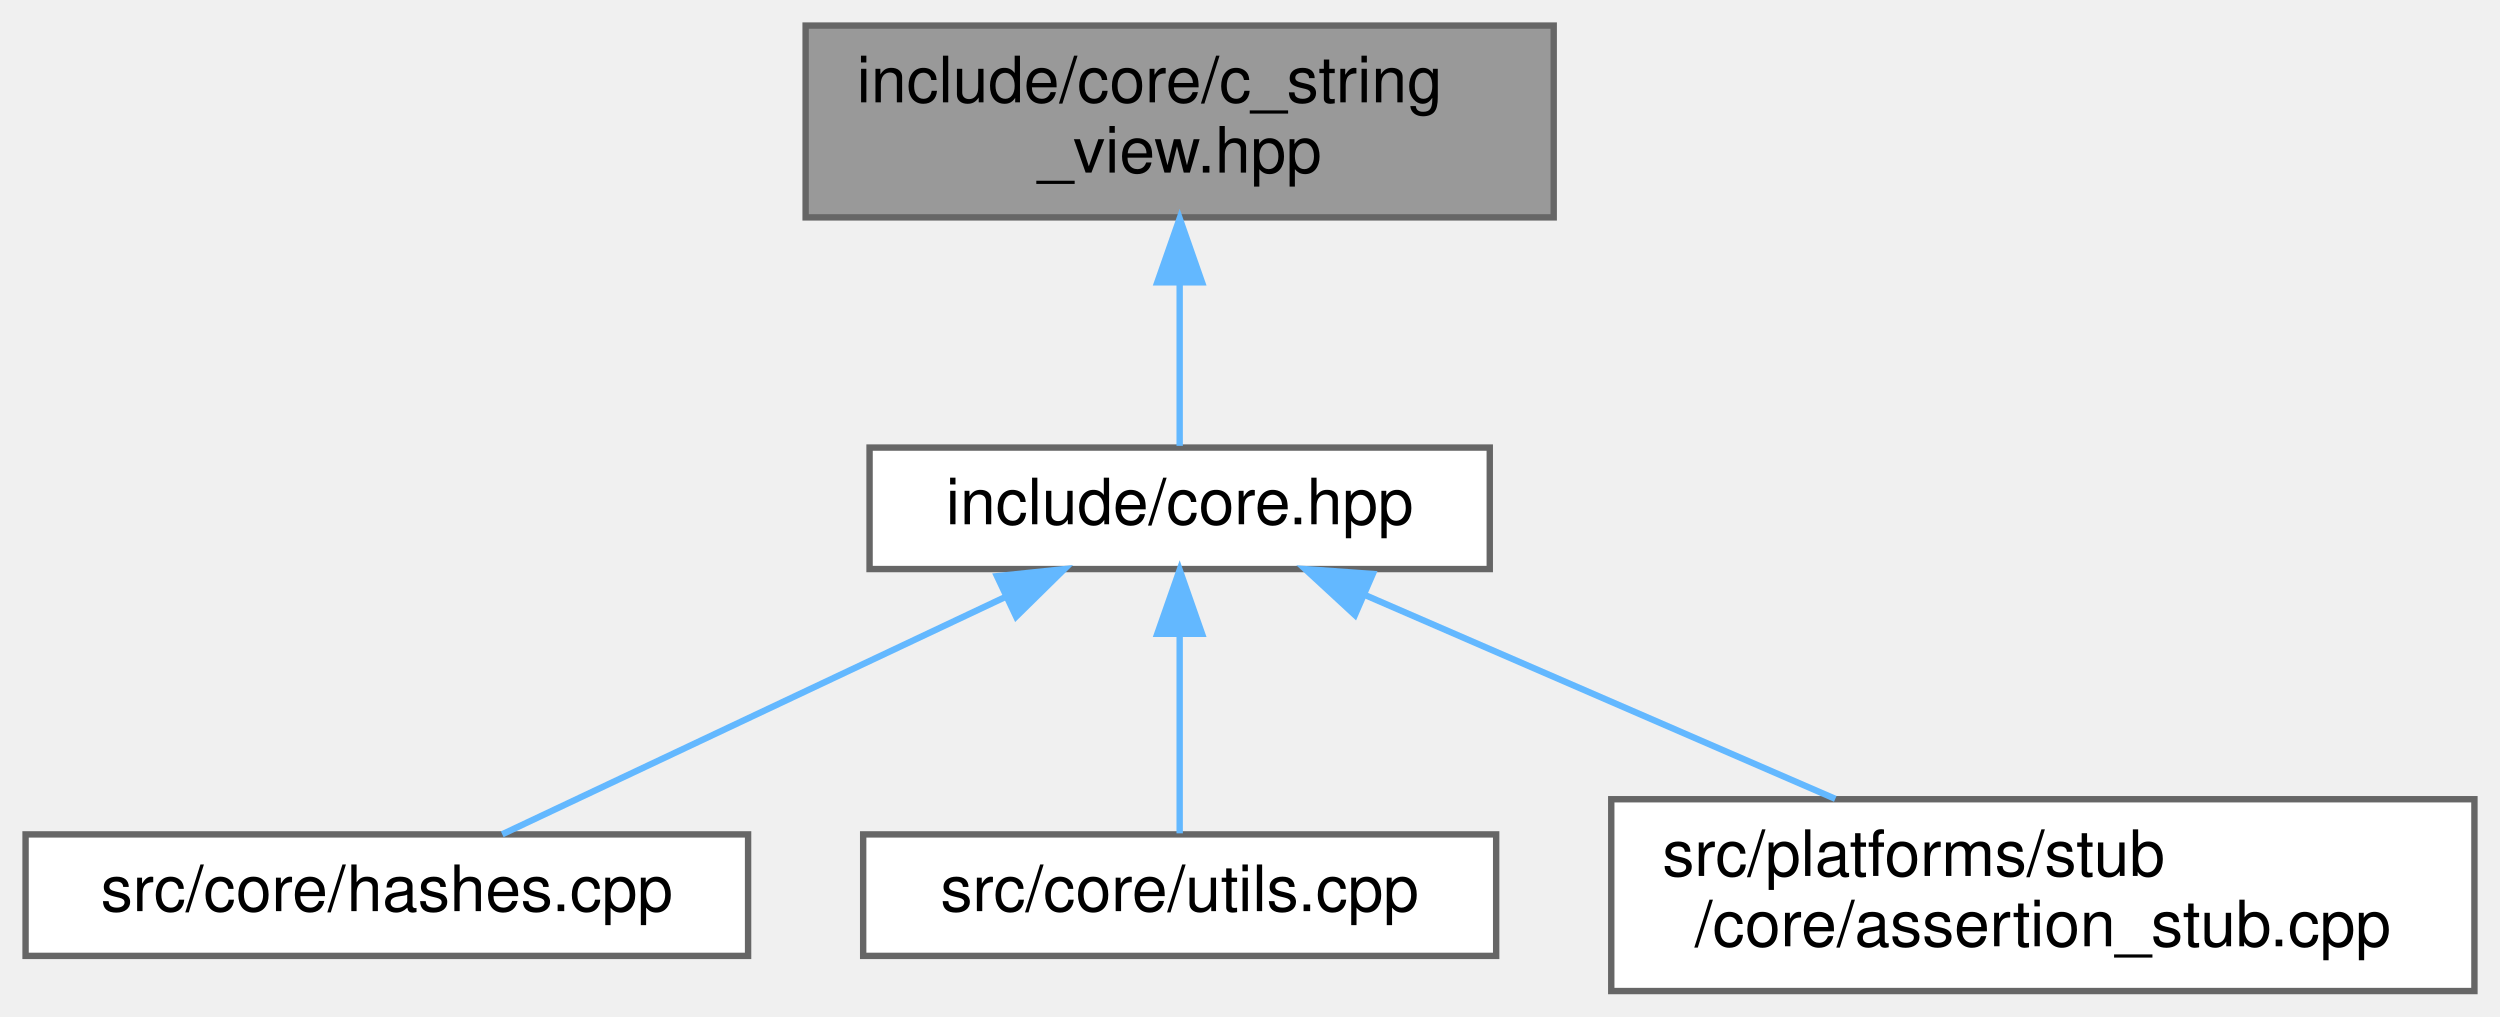
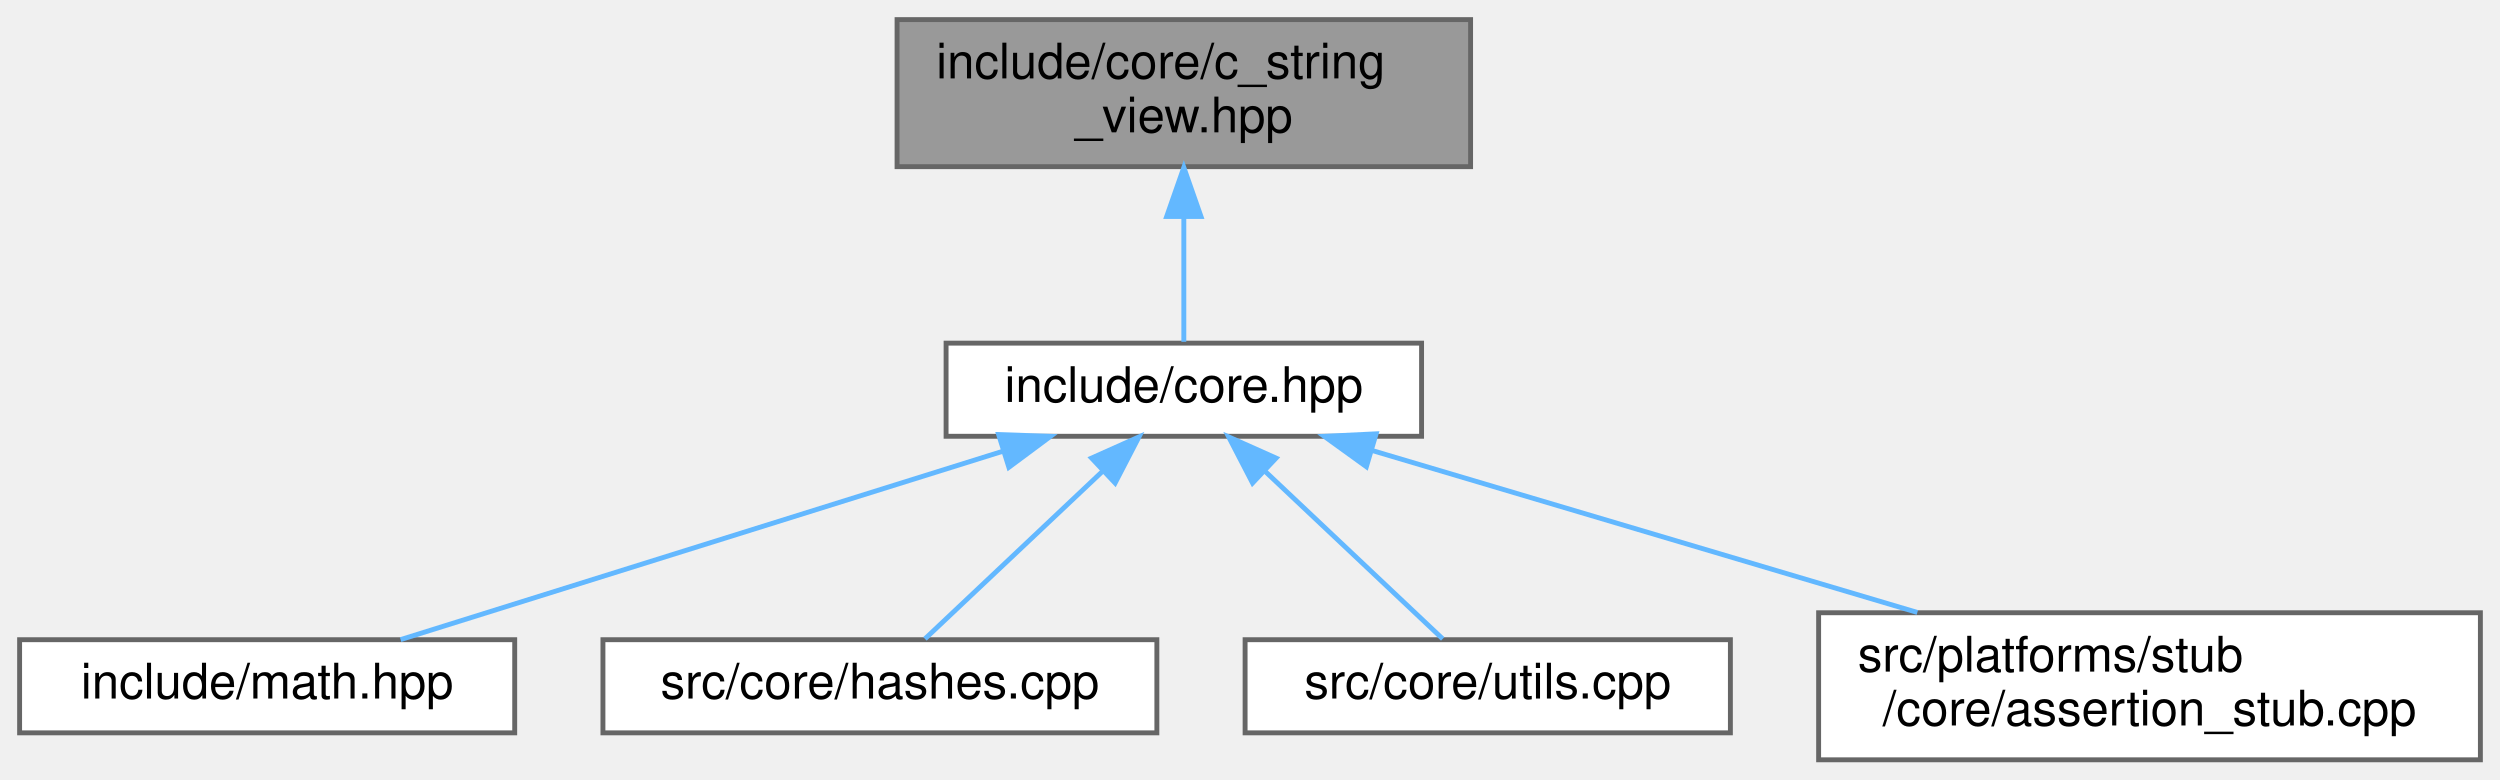
- <svg xmlns="http://www.w3.org/2000/svg" xmlns:xlink="http://www.w3.org/1999/xlink" width="391pt" height="159pt" viewBox="0.00 0.00 391.00 159.00">
+ <svg xmlns="http://www.w3.org/2000/svg" xmlns:xlink="http://www.w3.org/1999/xlink" width="510pt" height="159pt" viewBox="0.00 0.00 510.00 159.00">
  <g id="graph0" class="graph" transform="scale(1 1) rotate(0) translate(4 155)">
    <g id="Node000001" class="node">
      <g id="a_Node000001">
        <a xlink:title="Non-owning string view class for C-style strings.">
-           <polygon fill="#999999" stroke="#666666" points="239,-151 122,-151 122,-121 239,-121 239,-151" />
-           <text text-anchor="start" x="130" y="-139" font-family="Helvetica,sans-Serif" font-size="10.00">include/core/c_string</text>
-           <text text-anchor="middle" x="180.5" y="-128" font-family="Helvetica,sans-Serif" font-size="10.00">_view.hpp</text>
+           <polygon fill="#999999" stroke="#666666" points="296,-151 179,-151 179,-121 296,-121 296,-151" />
+           <text text-anchor="start" x="187" y="-139" font-family="Helvetica,sans-Serif" font-size="10.00">include/core/c_string</text>
+           <text text-anchor="middle" x="237.5" y="-128" font-family="Helvetica,sans-Serif" font-size="10.00">_view.hpp</text>
        </a>
      </g>
    </g>
    <g id="Node000002" class="node">
      <g id="a_Node000002">
        <a xlink:href="../../da/d47/core_8hpp.html" target="_top" xlink:title="Umbrella header for the engine core module.">
-           <polygon fill="white" stroke="#666666" points="229,-85 132,-85 132,-66 229,-66 229,-85" />
-           <text text-anchor="middle" x="180.5" y="-73" font-family="Helvetica,sans-Serif" font-size="10.00">include/core.hpp</text>
+           <polygon fill="white" stroke="#666666" points="286,-85 189,-85 189,-66 286,-66 286,-85" />
+           <text text-anchor="middle" x="237.5" y="-73" font-family="Helvetica,sans-Serif" font-size="10.00">include/core.hpp</text>
        </a>
      </g>
    </g>
    <g id="edge1_Node000001_Node000002" class="edge">
      <g id="a_edge1_Node000001_Node000002">
        <a xlink:title=" ">
-           <path fill="none" stroke="#63b8ff" d="M180.5,-110.75C180.5,-101.72 180.5,-92.03 180.5,-85.27" />
-           <polygon fill="#63b8ff" stroke="#63b8ff" points="177,-110.84 180.5,-120.84 184,-110.84 177,-110.84" />
+           <path fill="none" stroke="#63b8ff" d="M237.5,-110.75C237.5,-101.72 237.5,-92.03 237.5,-85.27" />
+           <polygon fill="#63b8ff" stroke="#63b8ff" points="234,-110.84 237.5,-120.84 241,-110.84 234,-110.84" />
        </a>
      </g>
    </g>
    <g id="Node000003" class="node">
      <g id="a_Node000003">
-         <a xlink:href="../../db/d2d/hashes_8cpp.html" target="_top" xlink:title="Implementation of CRC hash functions with lookup tables for optimal performance.">
-           <polygon fill="white" stroke="#666666" points="113,-24.5 0,-24.5 0,-5.5 113,-5.5 113,-24.5" />
-           <text text-anchor="middle" x="56.5" y="-12.5" font-family="Helvetica,sans-Serif" font-size="10.00">src/core/hashes.cpp</text>
+         <a xlink:href="../../d4/d78/math_8hpp.html" target="_top" xlink:title="Umbrella header for the engine mathematics module.">
+           <polygon fill="white" stroke="#666666" points="101,-24.5 0,-24.5 0,-5.5 101,-5.5 101,-24.5" />
+           <text text-anchor="middle" x="50.5" y="-12.5" font-family="Helvetica,sans-Serif" font-size="10.00">include/math.hpp</text>
        </a>
      </g>
    </g>
    <g id="edge2_Node000002_Node000003" class="edge">
      <g id="a_edge2_Node000002_Node000003">
        <a xlink:title=" ">
-           <path fill="none" stroke="#63b8ff" d="M153.23,-61.63C129.31,-50.35 95.22,-34.27 74.55,-24.52" />
-           <polygon fill="#63b8ff" stroke="#63b8ff" points="151.93,-64.89 162.47,-65.99 154.92,-58.56 151.93,-64.89" />
+           <path fill="none" stroke="#63b8ff" d="M200.62,-62.96C164.45,-51.65 110.15,-34.66 77.72,-24.52" />
+           <polygon fill="#63b8ff" stroke="#63b8ff" points="199.72,-66.35 210.31,-65.99 201.81,-59.67 199.72,-66.35" />
        </a>
      </g>
    </g>
    <g id="Node000004" class="node">
      <g id="a_Node000004">
-         <a xlink:href="../../de/d06/utils_8cpp.html" target="_top" xlink:title="Implementation of core utility functions for string manipulation, encoding conversion,...">
-           <polygon fill="white" stroke="#666666" points="230,-24.5 131,-24.5 131,-5.5 230,-5.5 230,-24.5" />
-           <text text-anchor="middle" x="180.5" y="-12.5" font-family="Helvetica,sans-Serif" font-size="10.00">src/core/utils.cpp</text>
+         <a xlink:href="../../db/d2d/hashes_8cpp.html" target="_top" xlink:title="Implementation of CRC hash functions with lookup tables for optimal performance.">
+           <polygon fill="white" stroke="#666666" points="232,-24.5 119,-24.5 119,-5.5 232,-5.5 232,-24.5" />
+           <text text-anchor="middle" x="175.5" y="-12.5" font-family="Helvetica,sans-Serif" font-size="10.00">src/core/hashes.cpp</text>
        </a>
      </g>
    </g>
    <g id="edge3_Node000002_Node000004" class="edge">
      <g id="a_edge3_Node000002_Node000004">
        <a xlink:title=" ">
-           <path fill="none" stroke="#63b8ff" d="M180.5,-55.66C180.5,-45.24 180.5,-32.8 180.5,-24.67" />
-           <polygon fill="#63b8ff" stroke="#63b8ff" points="177,-55.87 180.5,-65.87 184,-55.87 177,-55.87" />
+           <path fill="none" stroke="#63b8ff" d="M220.98,-58.91C209.35,-47.94 194.22,-33.67 184.69,-24.67" />
+           <polygon fill="#63b8ff" stroke="#63b8ff" points="218.68,-61.55 228.35,-65.87 223.48,-56.46 218.68,-61.55" />
        </a>
      </g>
    </g>
    <g id="Node000005" class="node">
      <g id="a_Node000005">
-         <a xlink:href="../../d7/d90/assertion__stub_8cpp.html" target="_top" xlink:title=" ">
-           <polygon fill="white" stroke="#666666" points="383,-30 248,-30 248,0 383,0 383,-30" />
-           <text text-anchor="start" x="256" y="-18" font-family="Helvetica,sans-Serif" font-size="10.00">src/platforms/stub</text>
-           <text text-anchor="middle" x="315.5" y="-7" font-family="Helvetica,sans-Serif" font-size="10.00">/core/assertion_stub.cpp</text>
+         <a xlink:href="../../de/d06/utils_8cpp.html" target="_top" xlink:title="Implementation of core utility functions for string manipulation, encoding conversion,...">
+           <polygon fill="white" stroke="#666666" points="349,-24.5 250,-24.5 250,-5.5 349,-5.5 349,-24.5" />
+           <text text-anchor="middle" x="299.5" y="-12.5" font-family="Helvetica,sans-Serif" font-size="10.00">src/core/utils.cpp</text>
        </a>
      </g>
    </g>
    <g id="edge4_Node000002_Node000005" class="edge">
      <g id="a_edge4_Node000002_Node000005">
        <a xlink:title=" ">
-           <path fill="none" stroke="#63b8ff" d="M209.45,-61.95C231.07,-52.59 260.63,-39.78 283.04,-30.06" />
-           <polygon fill="#63b8ff" stroke="#63b8ff" points="207.91,-58.81 200.13,-65.99 210.7,-65.23 207.91,-58.81" />
+           <path fill="none" stroke="#63b8ff" d="M254.02,-58.91C265.65,-47.94 280.78,-33.67 290.31,-24.67" />
+           <polygon fill="#63b8ff" stroke="#63b8ff" points="251.52,-56.46 246.65,-65.87 256.32,-61.55 251.52,-56.46" />
+         </a>
+       </g>
+     </g>
+     <g id="Node000006" class="node">
+       <g id="a_Node000006">
+         <a xlink:href="../../d7/d90/assertion__stub_8cpp.html" target="_top" xlink:title=" ">
+           <polygon fill="white" stroke="#666666" points="502,-30 367,-30 367,0 502,0 502,-30" />
+           <text text-anchor="start" x="375" y="-18" font-family="Helvetica,sans-Serif" font-size="10.00">src/platforms/stub</text>
+           <text text-anchor="middle" x="434.5" y="-7" font-family="Helvetica,sans-Serif" font-size="10.00">/core/assertion_stub.cpp</text>
+         </a>
+       </g>
+     </g>
+     <g id="edge5_Node000002_Node000006" class="edge">
+       <g id="a_edge5_Node000002_Node000006">
+         <a xlink:title=" ">
+           <path fill="none" stroke="#63b8ff" d="M275.97,-63.08C307.78,-53.63 353.1,-40.17 387.14,-30.06" />
+           <polygon fill="#63b8ff" stroke="#63b8ff" points="274.74,-59.79 266.15,-65.99 276.73,-66.5 274.74,-59.79" />
        </a>
      </g>
    </g>
  </g>
</svg>
